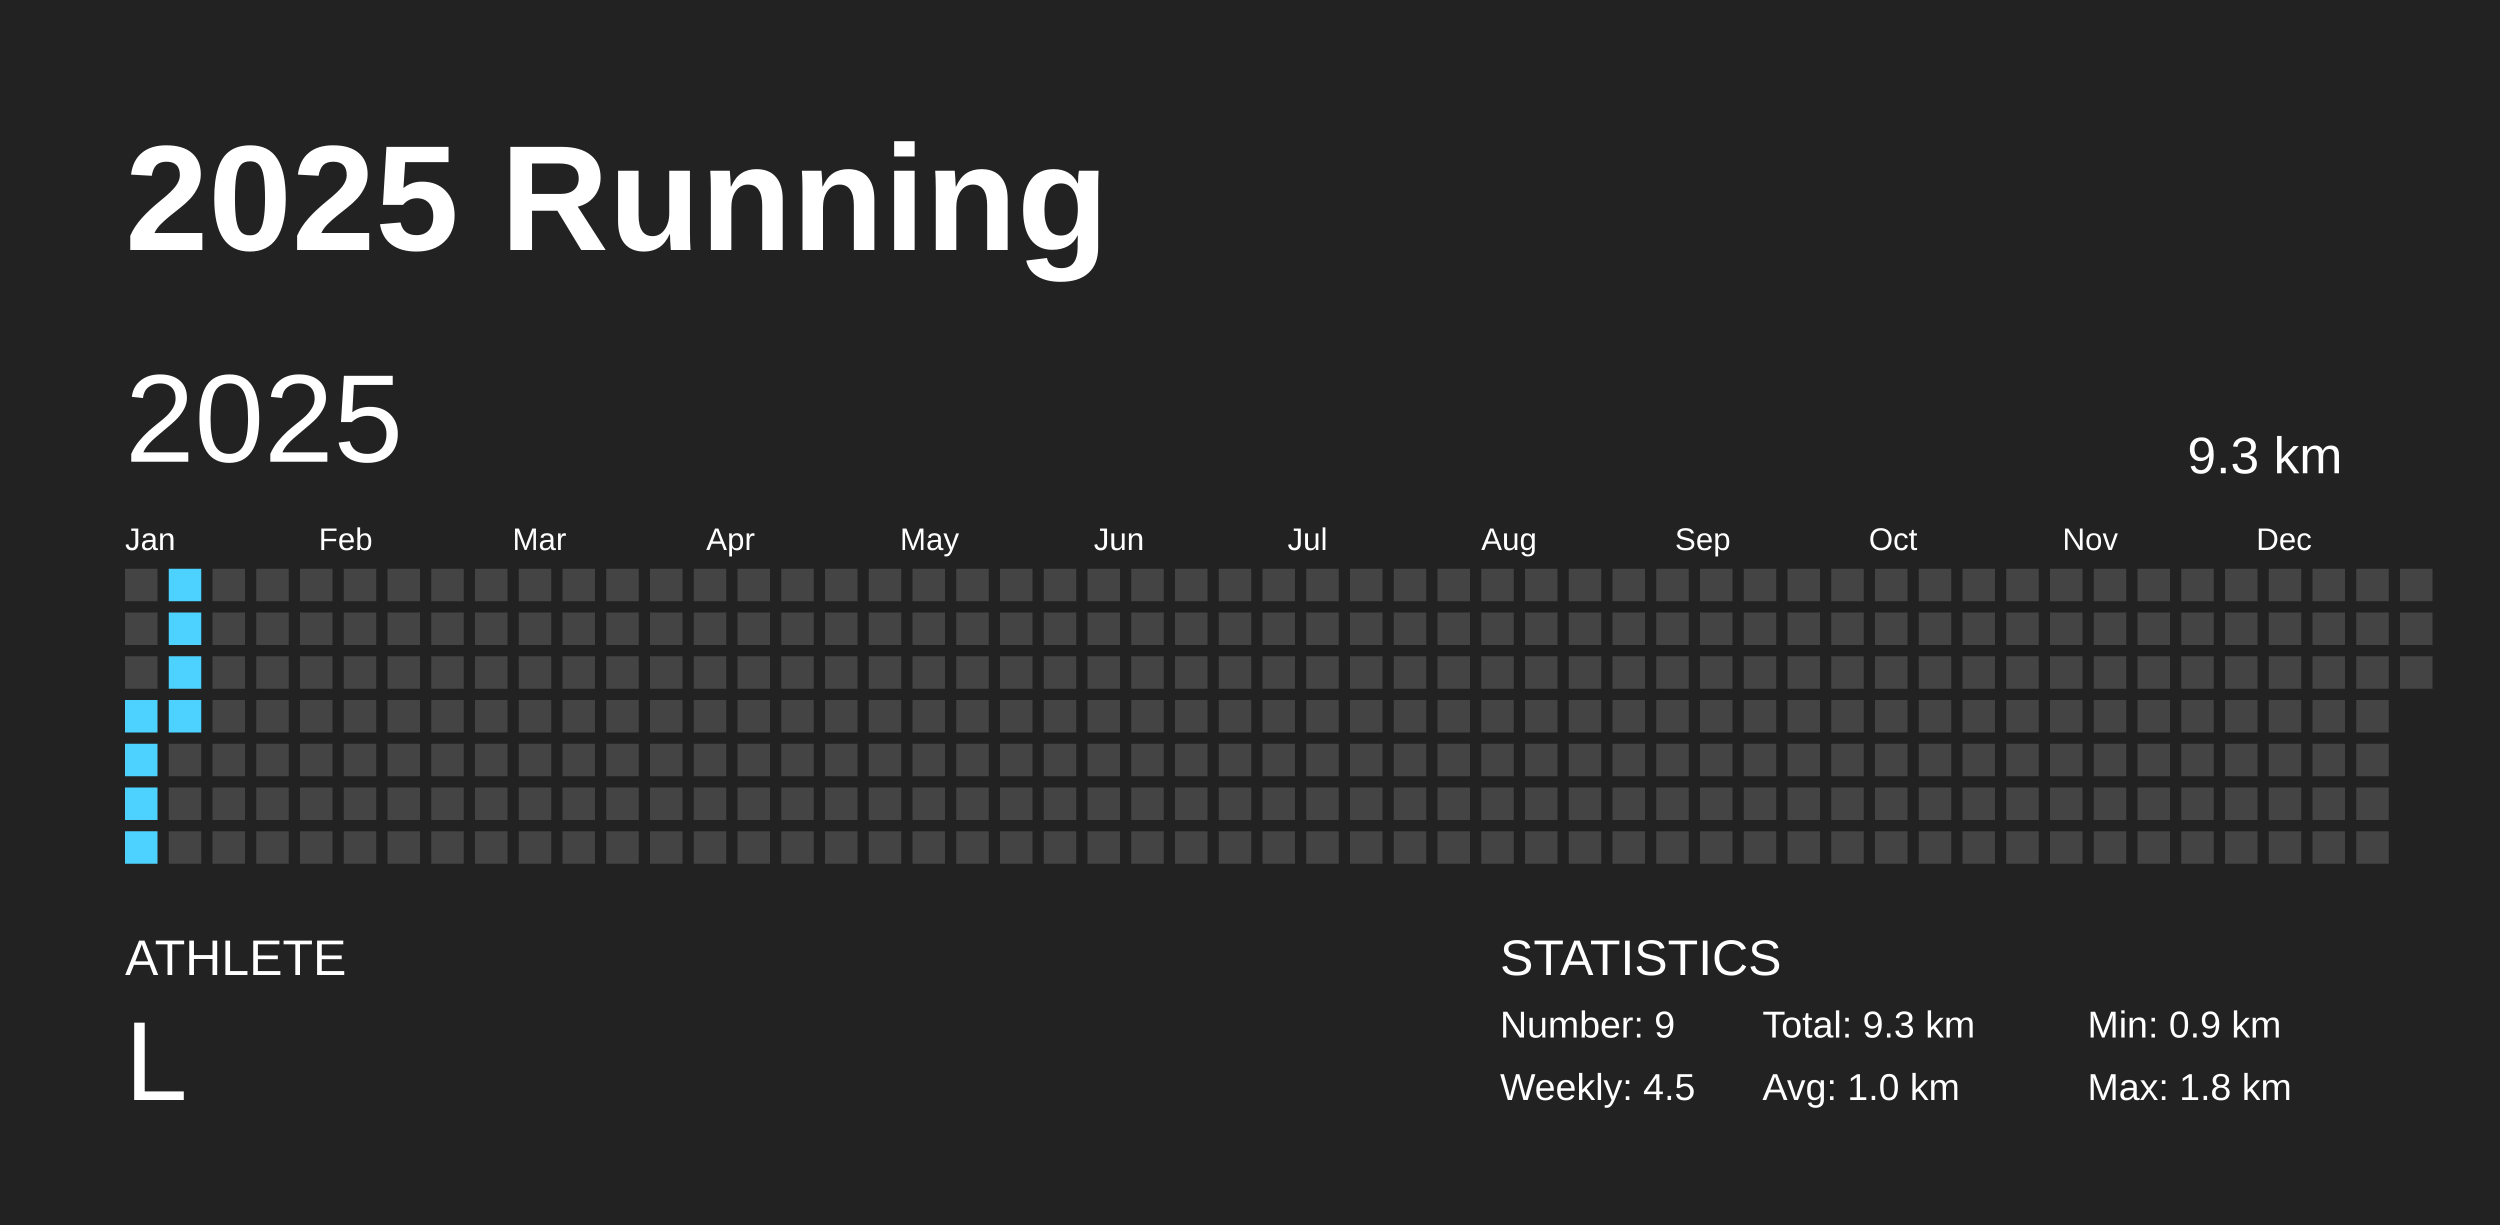
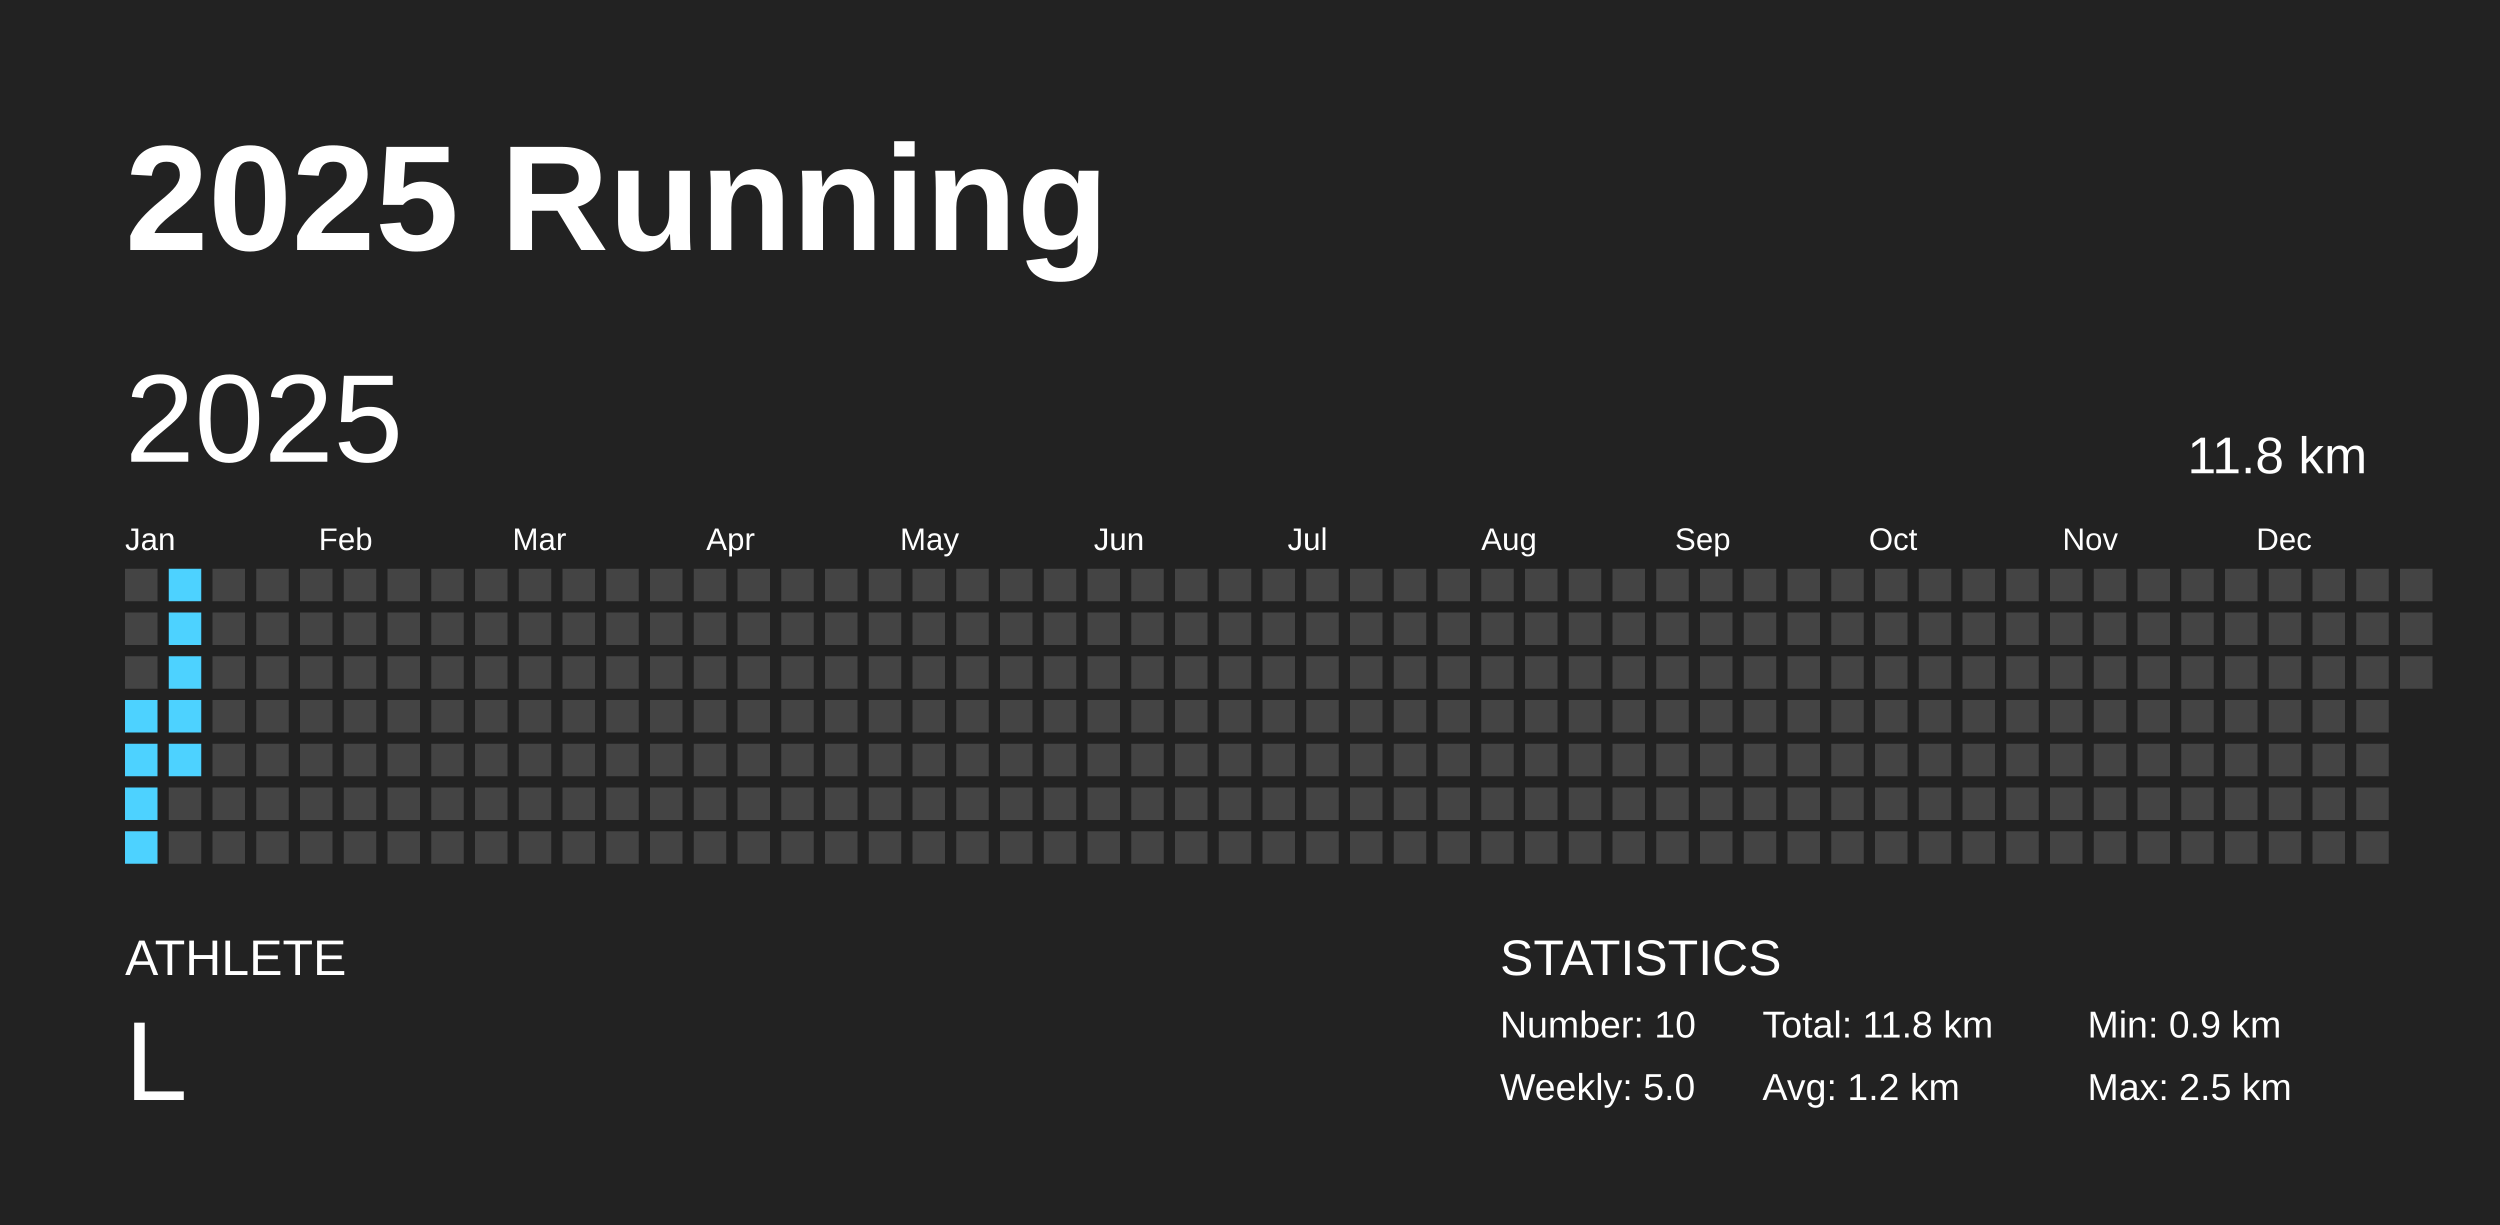
<svg xmlns="http://www.w3.org/2000/svg" baseProfile="full" height="98mm" version="1.1" viewBox="0,0,200,98" width="200mm">
  <defs />
  <rect fill="#222222" height="98" width="200" x="0" y="0" />
  <text fill="#FFFFFF" style="font-size:12px; font-family:Arial; font-weight:bold;" x="10" y="20">2025 Running</text>
  <text fill="#FFFFFF" style="font-size:4px; font-family:Arial" x="10" y="78">ATHLETE</text>
  <text fill="#FFFFFF" style="font-size:9px; font-family:Arial" x="10" y="88">L</text>
  <text fill="#FFFFFF" style="font-size:4px; font-family:Arial" x="120" y="78">STATISTICS</text>
-   <text fill="#FFFFFF" style="font-size:3px; font-family:Arial" x="120" y="83">Number: 9</text>
-   <text fill="#FFFFFF" style="font-size:3px; font-family:Arial" x="120" y="88">Weekly: 4.5</text>
-   <text fill="#FFFFFF" style="font-size:3px; font-family:Arial" x="141" y="83">Total: 9.3 km</text>
-   <text fill="#FFFFFF" style="font-size:3px; font-family:Arial" x="141" y="88">Avg: 1.0 km</text>
+   <text fill="#FFFFFF" style="font-size:3px; font-family:Arial" x="120" y="83">Number: 10</text>
+   <text fill="#FFFFFF" style="font-size:3px; font-family:Arial" x="120" y="88">Weekly: 5.0</text>
+   <text fill="#FFFFFF" style="font-size:3px; font-family:Arial" x="141" y="83">Total: 11.8 km</text>
+   <text fill="#FFFFFF" style="font-size:3px; font-family:Arial" x="141" y="88">Avg: 1.2 km</text>
  <text fill="#FFFFFF" style="font-size:3px; font-family:Arial" x="167" y="83">Min: 0.9 km</text>
-   <text fill="#FFFFFF" style="font-size:3px; font-family:Arial" x="167" y="88">Max: 1.8 km</text>
+   <text fill="#FFFFFF" style="font-size:3px; font-family:Arial" x="167" y="88">Max: 2.5 km</text>
  <text dominant-baseline="hanging" fill="#FFFFFF" style="font-size:10.0px; font-family:Arial;" x="10" y="30">2025</text>
-   <text dominant-baseline="hanging" fill="#FFFFFF" style="font-size:4.125px; font-family:Arial;" x="175" y="35">9.3 km</text>
+   <text dominant-baseline="hanging" fill="#FFFFFF" style="font-size:4.125px; font-family:Arial;" x="175" y="35">11.8 km</text>
  <text fill="#FFFFFF" style="font-size:2.5px; font-family:Arial" x="10.0" y="44">Jan</text>
  <text fill="#FFFFFF" style="font-size:2.5px; font-family:Arial" x="25.5" y="44">Feb</text>
  <text fill="#FFFFFF" style="font-size:2.5px; font-family:Arial" x="41.0" y="44">Mar</text>
  <text fill="#FFFFFF" style="font-size:2.5px; font-family:Arial" x="56.5" y="44">Apr</text>
  <text fill="#FFFFFF" style="font-size:2.5px; font-family:Arial" x="72.0" y="44">May</text>
  <text fill="#FFFFFF" style="font-size:2.5px; font-family:Arial" x="87.5" y="44">Jun</text>
  <text fill="#FFFFFF" style="font-size:2.5px; font-family:Arial" x="103.0" y="44">Jul</text>
  <text fill="#FFFFFF" style="font-size:2.5px; font-family:Arial" x="118.5" y="44">Aug</text>
  <text fill="#FFFFFF" style="font-size:2.5px; font-family:Arial" x="134.0" y="44">Sep</text>
  <text fill="#FFFFFF" style="font-size:2.5px; font-family:Arial" x="149.5" y="44">Oct</text>
  <text fill="#FFFFFF" style="font-size:2.5px; font-family:Arial" x="165.0" y="44">Nov</text>
  <text fill="#FFFFFF" style="font-size:2.5px; font-family:Arial" x="180.5" y="44">Dec</text>
  <rect fill="#444444" height="2.6" width="2.6" x="10.0" y="45.5" />
  <rect fill="#444444" height="2.6" width="2.6" x="10.0" y="49.0" />
  <rect fill="#444444" height="2.6" width="2.6" x="10.0" y="52.5" />
  <rect fill="#4dd2ff" height="2.6" width="2.6" x="10.0" y="56.0" />
  <rect fill="#4dd2ff" height="2.6" width="2.6" x="10.0" y="59.5" />
  <rect fill="#4dd2ff" height="2.6" width="2.6" x="10.0" y="63.0" />
  <rect fill="#4dd2ff" height="2.6" width="2.6" x="10.0" y="66.5" />
  <rect fill="#4dd2ff" height="2.6" width="2.6" x="13.5" y="45.5" />
  <rect fill="#4dd2ff" height="2.6" width="2.6" x="13.5" y="49.0" />
  <rect fill="#4dd2ff" height="2.6" width="2.6" x="13.5" y="52.5" />
  <rect fill="#4dd2ff" height="2.6" width="2.6" x="13.5" y="56.0" />
-   <rect fill="#444444" height="2.6" width="2.6" x="13.5" y="59.5" />
+   <rect fill="#4dd2ff" height="2.6" width="2.6" x="13.5" y="59.5" />
  <rect fill="#444444" height="2.6" width="2.6" x="13.5" y="63.0" />
  <rect fill="#444444" height="2.6" width="2.6" x="13.5" y="66.5" />
  <rect fill="#444444" height="2.6" width="2.6" x="17.0" y="45.5" />
  <rect fill="#444444" height="2.6" width="2.6" x="17.0" y="49.0" />
  <rect fill="#444444" height="2.6" width="2.6" x="17.0" y="52.5" />
  <rect fill="#444444" height="2.6" width="2.6" x="17.0" y="56.0" />
  <rect fill="#444444" height="2.6" width="2.6" x="17.0" y="59.5" />
  <rect fill="#444444" height="2.6" width="2.6" x="17.0" y="63.0" />
  <rect fill="#444444" height="2.6" width="2.6" x="17.0" y="66.5" />
  <rect fill="#444444" height="2.6" width="2.6" x="20.5" y="45.5" />
  <rect fill="#444444" height="2.6" width="2.6" x="20.5" y="49.0" />
  <rect fill="#444444" height="2.6" width="2.6" x="20.5" y="52.5" />
  <rect fill="#444444" height="2.6" width="2.6" x="20.5" y="56.0" />
  <rect fill="#444444" height="2.6" width="2.6" x="20.5" y="59.5" />
  <rect fill="#444444" height="2.6" width="2.6" x="20.5" y="63.0" />
  <rect fill="#444444" height="2.6" width="2.6" x="20.5" y="66.5" />
  <rect fill="#444444" height="2.6" width="2.6" x="24.0" y="45.5" />
  <rect fill="#444444" height="2.6" width="2.6" x="24.0" y="49.0" />
  <rect fill="#444444" height="2.6" width="2.6" x="24.0" y="52.5" />
  <rect fill="#444444" height="2.6" width="2.6" x="24.0" y="56.0" />
  <rect fill="#444444" height="2.6" width="2.6" x="24.0" y="59.5" />
  <rect fill="#444444" height="2.6" width="2.6" x="24.0" y="63.0" />
  <rect fill="#444444" height="2.6" width="2.6" x="24.0" y="66.5" />
  <rect fill="#444444" height="2.6" width="2.6" x="27.5" y="45.5" />
  <rect fill="#444444" height="2.6" width="2.6" x="27.5" y="49.0" />
  <rect fill="#444444" height="2.6" width="2.6" x="27.5" y="52.5" />
  <rect fill="#444444" height="2.6" width="2.6" x="27.5" y="56.0" />
  <rect fill="#444444" height="2.6" width="2.6" x="27.5" y="59.5" />
  <rect fill="#444444" height="2.6" width="2.6" x="27.5" y="63.0" />
  <rect fill="#444444" height="2.6" width="2.6" x="27.5" y="66.5" />
  <rect fill="#444444" height="2.6" width="2.6" x="31.0" y="45.5" />
  <rect fill="#444444" height="2.6" width="2.6" x="31.0" y="49.0" />
  <rect fill="#444444" height="2.6" width="2.6" x="31.0" y="52.5" />
  <rect fill="#444444" height="2.6" width="2.6" x="31.0" y="56.0" />
  <rect fill="#444444" height="2.6" width="2.6" x="31.0" y="59.5" />
  <rect fill="#444444" height="2.6" width="2.6" x="31.0" y="63.0" />
  <rect fill="#444444" height="2.6" width="2.6" x="31.0" y="66.5" />
  <rect fill="#444444" height="2.6" width="2.6" x="34.5" y="45.5" />
  <rect fill="#444444" height="2.6" width="2.6" x="34.5" y="49.0" />
  <rect fill="#444444" height="2.6" width="2.6" x="34.5" y="52.5" />
  <rect fill="#444444" height="2.6" width="2.6" x="34.5" y="56.0" />
  <rect fill="#444444" height="2.6" width="2.6" x="34.5" y="59.5" />
  <rect fill="#444444" height="2.6" width="2.6" x="34.5" y="63.0" />
  <rect fill="#444444" height="2.6" width="2.6" x="34.5" y="66.5" />
  <rect fill="#444444" height="2.6" width="2.6" x="38.0" y="45.5" />
  <rect fill="#444444" height="2.6" width="2.6" x="38.0" y="49.0" />
  <rect fill="#444444" height="2.6" width="2.6" x="38.0" y="52.5" />
  <rect fill="#444444" height="2.6" width="2.6" x="38.0" y="56.0" />
  <rect fill="#444444" height="2.6" width="2.6" x="38.0" y="59.5" />
  <rect fill="#444444" height="2.6" width="2.6" x="38.0" y="63.0" />
  <rect fill="#444444" height="2.6" width="2.6" x="38.0" y="66.5" />
  <rect fill="#444444" height="2.6" width="2.6" x="41.5" y="45.5" />
  <rect fill="#444444" height="2.6" width="2.6" x="41.5" y="49.0" />
  <rect fill="#444444" height="2.6" width="2.6" x="41.5" y="52.5" />
  <rect fill="#444444" height="2.6" width="2.6" x="41.5" y="56.0" />
  <rect fill="#444444" height="2.6" width="2.6" x="41.5" y="59.5" />
  <rect fill="#444444" height="2.6" width="2.6" x="41.5" y="63.0" />
  <rect fill="#444444" height="2.6" width="2.6" x="41.5" y="66.5" />
  <rect fill="#444444" height="2.6" width="2.6" x="45.0" y="45.5" />
  <rect fill="#444444" height="2.6" width="2.6" x="45.0" y="49.0" />
  <rect fill="#444444" height="2.6" width="2.6" x="45.0" y="52.5" />
  <rect fill="#444444" height="2.6" width="2.6" x="45.0" y="56.0" />
  <rect fill="#444444" height="2.6" width="2.6" x="45.0" y="59.5" />
  <rect fill="#444444" height="2.6" width="2.6" x="45.0" y="63.0" />
  <rect fill="#444444" height="2.6" width="2.6" x="45.0" y="66.5" />
  <rect fill="#444444" height="2.6" width="2.6" x="48.5" y="45.5" />
  <rect fill="#444444" height="2.6" width="2.6" x="48.5" y="49.0" />
  <rect fill="#444444" height="2.6" width="2.6" x="48.5" y="52.5" />
  <rect fill="#444444" height="2.6" width="2.6" x="48.5" y="56.0" />
  <rect fill="#444444" height="2.6" width="2.6" x="48.5" y="59.5" />
  <rect fill="#444444" height="2.6" width="2.6" x="48.5" y="63.0" />
  <rect fill="#444444" height="2.6" width="2.6" x="48.5" y="66.5" />
  <rect fill="#444444" height="2.6" width="2.6" x="52.0" y="45.5" />
  <rect fill="#444444" height="2.6" width="2.6" x="52.0" y="49.0" />
  <rect fill="#444444" height="2.6" width="2.6" x="52.0" y="52.5" />
  <rect fill="#444444" height="2.6" width="2.6" x="52.0" y="56.0" />
  <rect fill="#444444" height="2.6" width="2.6" x="52.0" y="59.5" />
  <rect fill="#444444" height="2.6" width="2.6" x="52.0" y="63.0" />
  <rect fill="#444444" height="2.6" width="2.6" x="52.0" y="66.5" />
  <rect fill="#444444" height="2.6" width="2.6" x="55.5" y="45.5" />
  <rect fill="#444444" height="2.6" width="2.6" x="55.5" y="49.0" />
  <rect fill="#444444" height="2.6" width="2.6" x="55.5" y="52.5" />
  <rect fill="#444444" height="2.6" width="2.6" x="55.5" y="56.0" />
  <rect fill="#444444" height="2.6" width="2.6" x="55.5" y="59.5" />
  <rect fill="#444444" height="2.6" width="2.6" x="55.5" y="63.0" />
  <rect fill="#444444" height="2.6" width="2.6" x="55.5" y="66.5" />
  <rect fill="#444444" height="2.6" width="2.6" x="59.0" y="45.5" />
  <rect fill="#444444" height="2.6" width="2.6" x="59.0" y="49.0" />
  <rect fill="#444444" height="2.6" width="2.6" x="59.0" y="52.5" />
  <rect fill="#444444" height="2.6" width="2.6" x="59.0" y="56.0" />
  <rect fill="#444444" height="2.6" width="2.6" x="59.0" y="59.5" />
  <rect fill="#444444" height="2.6" width="2.6" x="59.0" y="63.0" />
  <rect fill="#444444" height="2.6" width="2.6" x="59.0" y="66.5" />
  <rect fill="#444444" height="2.6" width="2.6" x="62.5" y="45.5" />
  <rect fill="#444444" height="2.6" width="2.6" x="62.5" y="49.0" />
  <rect fill="#444444" height="2.6" width="2.6" x="62.5" y="52.5" />
  <rect fill="#444444" height="2.6" width="2.6" x="62.5" y="56.0" />
  <rect fill="#444444" height="2.6" width="2.6" x="62.5" y="59.5" />
  <rect fill="#444444" height="2.6" width="2.6" x="62.5" y="63.0" />
  <rect fill="#444444" height="2.6" width="2.6" x="62.5" y="66.5" />
  <rect fill="#444444" height="2.6" width="2.6" x="66.0" y="45.5" />
  <rect fill="#444444" height="2.6" width="2.6" x="66.0" y="49.0" />
  <rect fill="#444444" height="2.6" width="2.6" x="66.0" y="52.5" />
  <rect fill="#444444" height="2.6" width="2.6" x="66.0" y="56.0" />
  <rect fill="#444444" height="2.6" width="2.6" x="66.0" y="59.5" />
  <rect fill="#444444" height="2.6" width="2.6" x="66.0" y="63.0" />
  <rect fill="#444444" height="2.6" width="2.6" x="66.0" y="66.5" />
  <rect fill="#444444" height="2.6" width="2.6" x="69.5" y="45.5" />
  <rect fill="#444444" height="2.6" width="2.6" x="69.5" y="49.0" />
  <rect fill="#444444" height="2.6" width="2.6" x="69.5" y="52.5" />
  <rect fill="#444444" height="2.6" width="2.6" x="69.5" y="56.0" />
  <rect fill="#444444" height="2.6" width="2.6" x="69.5" y="59.5" />
  <rect fill="#444444" height="2.6" width="2.6" x="69.5" y="63.0" />
  <rect fill="#444444" height="2.6" width="2.6" x="69.5" y="66.5" />
  <rect fill="#444444" height="2.6" width="2.6" x="73.0" y="45.5" />
  <rect fill="#444444" height="2.6" width="2.6" x="73.0" y="49.0" />
  <rect fill="#444444" height="2.6" width="2.6" x="73.0" y="52.5" />
  <rect fill="#444444" height="2.6" width="2.6" x="73.0" y="56.0" />
  <rect fill="#444444" height="2.6" width="2.6" x="73.0" y="59.5" />
  <rect fill="#444444" height="2.6" width="2.6" x="73.0" y="63.0" />
  <rect fill="#444444" height="2.6" width="2.6" x="73.0" y="66.5" />
  <rect fill="#444444" height="2.6" width="2.6" x="76.5" y="45.5" />
  <rect fill="#444444" height="2.6" width="2.6" x="76.5" y="49.0" />
  <rect fill="#444444" height="2.6" width="2.6" x="76.5" y="52.5" />
  <rect fill="#444444" height="2.6" width="2.6" x="76.5" y="56.0" />
  <rect fill="#444444" height="2.6" width="2.6" x="76.5" y="59.5" />
  <rect fill="#444444" height="2.6" width="2.6" x="76.5" y="63.0" />
  <rect fill="#444444" height="2.6" width="2.6" x="76.5" y="66.5" />
  <rect fill="#444444" height="2.6" width="2.6" x="80.0" y="45.5" />
  <rect fill="#444444" height="2.6" width="2.6" x="80.0" y="49.0" />
  <rect fill="#444444" height="2.6" width="2.6" x="80.0" y="52.5" />
  <rect fill="#444444" height="2.6" width="2.6" x="80.0" y="56.0" />
  <rect fill="#444444" height="2.6" width="2.6" x="80.0" y="59.5" />
  <rect fill="#444444" height="2.6" width="2.6" x="80.0" y="63.0" />
  <rect fill="#444444" height="2.6" width="2.6" x="80.0" y="66.5" />
  <rect fill="#444444" height="2.6" width="2.6" x="83.5" y="45.5" />
  <rect fill="#444444" height="2.6" width="2.6" x="83.5" y="49.0" />
  <rect fill="#444444" height="2.6" width="2.6" x="83.5" y="52.5" />
  <rect fill="#444444" height="2.6" width="2.6" x="83.5" y="56.0" />
  <rect fill="#444444" height="2.6" width="2.6" x="83.5" y="59.5" />
  <rect fill="#444444" height="2.6" width="2.6" x="83.5" y="63.0" />
  <rect fill="#444444" height="2.6" width="2.6" x="83.5" y="66.5" />
  <rect fill="#444444" height="2.6" width="2.6" x="87.0" y="45.5" />
  <rect fill="#444444" height="2.6" width="2.6" x="87.0" y="49.0" />
  <rect fill="#444444" height="2.6" width="2.6" x="87.0" y="52.5" />
  <rect fill="#444444" height="2.6" width="2.6" x="87.0" y="56.0" />
  <rect fill="#444444" height="2.6" width="2.6" x="87.0" y="59.5" />
  <rect fill="#444444" height="2.6" width="2.6" x="87.0" y="63.0" />
  <rect fill="#444444" height="2.6" width="2.6" x="87.0" y="66.5" />
  <rect fill="#444444" height="2.6" width="2.6" x="90.5" y="45.5" />
  <rect fill="#444444" height="2.6" width="2.6" x="90.5" y="49.0" />
  <rect fill="#444444" height="2.6" width="2.6" x="90.5" y="52.5" />
  <rect fill="#444444" height="2.6" width="2.6" x="90.5" y="56.0" />
  <rect fill="#444444" height="2.6" width="2.6" x="90.5" y="59.5" />
  <rect fill="#444444" height="2.6" width="2.6" x="90.5" y="63.0" />
  <rect fill="#444444" height="2.6" width="2.6" x="90.5" y="66.5" />
  <rect fill="#444444" height="2.6" width="2.6" x="94.0" y="45.5" />
  <rect fill="#444444" height="2.6" width="2.6" x="94.0" y="49.0" />
  <rect fill="#444444" height="2.6" width="2.6" x="94.0" y="52.5" />
  <rect fill="#444444" height="2.6" width="2.6" x="94.0" y="56.0" />
  <rect fill="#444444" height="2.6" width="2.6" x="94.0" y="59.5" />
  <rect fill="#444444" height="2.6" width="2.6" x="94.0" y="63.0" />
  <rect fill="#444444" height="2.6" width="2.6" x="94.0" y="66.5" />
  <rect fill="#444444" height="2.6" width="2.6" x="97.5" y="45.5" />
  <rect fill="#444444" height="2.6" width="2.6" x="97.5" y="49.0" />
  <rect fill="#444444" height="2.6" width="2.6" x="97.5" y="52.5" />
  <rect fill="#444444" height="2.6" width="2.6" x="97.5" y="56.0" />
  <rect fill="#444444" height="2.6" width="2.6" x="97.5" y="59.5" />
  <rect fill="#444444" height="2.6" width="2.6" x="97.5" y="63.0" />
  <rect fill="#444444" height="2.6" width="2.6" x="97.5" y="66.5" />
  <rect fill="#444444" height="2.6" width="2.6" x="101.0" y="45.5" />
  <rect fill="#444444" height="2.6" width="2.6" x="101.0" y="49.0" />
  <rect fill="#444444" height="2.6" width="2.6" x="101.0" y="52.5" />
  <rect fill="#444444" height="2.6" width="2.6" x="101.0" y="56.0" />
  <rect fill="#444444" height="2.6" width="2.6" x="101.0" y="59.5" />
  <rect fill="#444444" height="2.6" width="2.6" x="101.0" y="63.0" />
  <rect fill="#444444" height="2.6" width="2.6" x="101.0" y="66.5" />
  <rect fill="#444444" height="2.6" width="2.6" x="104.5" y="45.5" />
  <rect fill="#444444" height="2.6" width="2.6" x="104.5" y="49.0" />
  <rect fill="#444444" height="2.6" width="2.6" x="104.5" y="52.5" />
  <rect fill="#444444" height="2.6" width="2.6" x="104.5" y="56.0" />
  <rect fill="#444444" height="2.6" width="2.6" x="104.5" y="59.5" />
  <rect fill="#444444" height="2.6" width="2.6" x="104.5" y="63.0" />
  <rect fill="#444444" height="2.6" width="2.6" x="104.5" y="66.5" />
  <rect fill="#444444" height="2.6" width="2.6" x="108.0" y="45.5" />
  <rect fill="#444444" height="2.6" width="2.6" x="108.0" y="49.0" />
  <rect fill="#444444" height="2.6" width="2.6" x="108.0" y="52.5" />
  <rect fill="#444444" height="2.6" width="2.6" x="108.0" y="56.0" />
  <rect fill="#444444" height="2.6" width="2.6" x="108.0" y="59.5" />
  <rect fill="#444444" height="2.6" width="2.6" x="108.0" y="63.0" />
  <rect fill="#444444" height="2.6" width="2.6" x="108.0" y="66.5" />
  <rect fill="#444444" height="2.6" width="2.6" x="111.5" y="45.5" />
  <rect fill="#444444" height="2.6" width="2.6" x="111.5" y="49.0" />
  <rect fill="#444444" height="2.6" width="2.6" x="111.5" y="52.5" />
  <rect fill="#444444" height="2.6" width="2.6" x="111.5" y="56.0" />
  <rect fill="#444444" height="2.6" width="2.6" x="111.5" y="59.5" />
  <rect fill="#444444" height="2.6" width="2.6" x="111.5" y="63.0" />
  <rect fill="#444444" height="2.6" width="2.6" x="111.5" y="66.5" />
  <rect fill="#444444" height="2.6" width="2.6" x="115.0" y="45.5" />
  <rect fill="#444444" height="2.6" width="2.6" x="115.0" y="49.0" />
  <rect fill="#444444" height="2.6" width="2.6" x="115.0" y="52.5" />
  <rect fill="#444444" height="2.6" width="2.6" x="115.0" y="56.0" />
  <rect fill="#444444" height="2.6" width="2.6" x="115.0" y="59.5" />
  <rect fill="#444444" height="2.6" width="2.6" x="115.0" y="63.0" />
  <rect fill="#444444" height="2.6" width="2.6" x="115.0" y="66.5" />
  <rect fill="#444444" height="2.6" width="2.6" x="118.5" y="45.5" />
  <rect fill="#444444" height="2.6" width="2.6" x="118.5" y="49.0" />
  <rect fill="#444444" height="2.6" width="2.6" x="118.5" y="52.5" />
  <rect fill="#444444" height="2.6" width="2.6" x="118.5" y="56.0" />
  <rect fill="#444444" height="2.6" width="2.6" x="118.5" y="59.5" />
  <rect fill="#444444" height="2.6" width="2.6" x="118.5" y="63.0" />
  <rect fill="#444444" height="2.6" width="2.6" x="118.5" y="66.5" />
  <rect fill="#444444" height="2.6" width="2.6" x="122.0" y="45.5" />
  <rect fill="#444444" height="2.6" width="2.6" x="122.0" y="49.0" />
  <rect fill="#444444" height="2.6" width="2.6" x="122.0" y="52.5" />
  <rect fill="#444444" height="2.6" width="2.6" x="122.0" y="56.0" />
  <rect fill="#444444" height="2.6" width="2.6" x="122.0" y="59.5" />
  <rect fill="#444444" height="2.6" width="2.6" x="122.0" y="63.0" />
  <rect fill="#444444" height="2.6" width="2.6" x="122.0" y="66.5" />
  <rect fill="#444444" height="2.6" width="2.6" x="125.5" y="45.5" />
  <rect fill="#444444" height="2.6" width="2.6" x="125.5" y="49.0" />
  <rect fill="#444444" height="2.6" width="2.6" x="125.5" y="52.5" />
  <rect fill="#444444" height="2.6" width="2.6" x="125.5" y="56.0" />
  <rect fill="#444444" height="2.6" width="2.6" x="125.5" y="59.5" />
  <rect fill="#444444" height="2.6" width="2.6" x="125.5" y="63.0" />
  <rect fill="#444444" height="2.6" width="2.6" x="125.5" y="66.5" />
  <rect fill="#444444" height="2.6" width="2.6" x="129.0" y="45.5" />
  <rect fill="#444444" height="2.6" width="2.6" x="129.0" y="49.0" />
  <rect fill="#444444" height="2.6" width="2.6" x="129.0" y="52.5" />
  <rect fill="#444444" height="2.6" width="2.6" x="129.0" y="56.0" />
  <rect fill="#444444" height="2.6" width="2.6" x="129.0" y="59.5" />
  <rect fill="#444444" height="2.6" width="2.6" x="129.0" y="63.0" />
  <rect fill="#444444" height="2.6" width="2.6" x="129.0" y="66.5" />
  <rect fill="#444444" height="2.6" width="2.6" x="132.5" y="45.5" />
  <rect fill="#444444" height="2.6" width="2.6" x="132.5" y="49.0" />
  <rect fill="#444444" height="2.6" width="2.6" x="132.5" y="52.5" />
  <rect fill="#444444" height="2.6" width="2.6" x="132.5" y="56.0" />
  <rect fill="#444444" height="2.6" width="2.6" x="132.5" y="59.5" />
  <rect fill="#444444" height="2.6" width="2.6" x="132.5" y="63.0" />
  <rect fill="#444444" height="2.6" width="2.6" x="132.5" y="66.5" />
  <rect fill="#444444" height="2.6" width="2.6" x="136.0" y="45.5" />
  <rect fill="#444444" height="2.6" width="2.6" x="136.0" y="49.0" />
  <rect fill="#444444" height="2.6" width="2.6" x="136.0" y="52.5" />
  <rect fill="#444444" height="2.6" width="2.6" x="136.0" y="56.0" />
  <rect fill="#444444" height="2.6" width="2.6" x="136.0" y="59.5" />
  <rect fill="#444444" height="2.6" width="2.6" x="136.0" y="63.0" />
  <rect fill="#444444" height="2.6" width="2.6" x="136.0" y="66.5" />
  <rect fill="#444444" height="2.6" width="2.6" x="139.5" y="45.5" />
  <rect fill="#444444" height="2.6" width="2.6" x="139.5" y="49.0" />
  <rect fill="#444444" height="2.6" width="2.6" x="139.5" y="52.5" />
  <rect fill="#444444" height="2.6" width="2.6" x="139.5" y="56.0" />
  <rect fill="#444444" height="2.6" width="2.6" x="139.5" y="59.5" />
  <rect fill="#444444" height="2.6" width="2.6" x="139.5" y="63.0" />
  <rect fill="#444444" height="2.6" width="2.6" x="139.5" y="66.5" />
  <rect fill="#444444" height="2.6" width="2.6" x="143.0" y="45.5" />
  <rect fill="#444444" height="2.6" width="2.6" x="143.0" y="49.0" />
  <rect fill="#444444" height="2.6" width="2.6" x="143.0" y="52.5" />
  <rect fill="#444444" height="2.6" width="2.6" x="143.0" y="56.0" />
  <rect fill="#444444" height="2.6" width="2.6" x="143.0" y="59.5" />
  <rect fill="#444444" height="2.6" width="2.6" x="143.0" y="63.0" />
  <rect fill="#444444" height="2.6" width="2.6" x="143.0" y="66.5" />
  <rect fill="#444444" height="2.6" width="2.6" x="146.5" y="45.5" />
  <rect fill="#444444" height="2.6" width="2.6" x="146.5" y="49.0" />
  <rect fill="#444444" height="2.6" width="2.6" x="146.5" y="52.5" />
  <rect fill="#444444" height="2.6" width="2.6" x="146.5" y="56.0" />
  <rect fill="#444444" height="2.6" width="2.6" x="146.5" y="59.5" />
  <rect fill="#444444" height="2.6" width="2.6" x="146.5" y="63.0" />
  <rect fill="#444444" height="2.6" width="2.6" x="146.5" y="66.5" />
  <rect fill="#444444" height="2.6" width="2.6" x="150.0" y="45.5" />
  <rect fill="#444444" height="2.6" width="2.6" x="150.0" y="49.0" />
  <rect fill="#444444" height="2.6" width="2.6" x="150.0" y="52.5" />
  <rect fill="#444444" height="2.6" width="2.6" x="150.0" y="56.0" />
  <rect fill="#444444" height="2.6" width="2.6" x="150.0" y="59.5" />
  <rect fill="#444444" height="2.6" width="2.6" x="150.0" y="63.0" />
  <rect fill="#444444" height="2.6" width="2.6" x="150.0" y="66.5" />
  <rect fill="#444444" height="2.6" width="2.6" x="153.5" y="45.5" />
  <rect fill="#444444" height="2.6" width="2.6" x="153.5" y="49.0" />
  <rect fill="#444444" height="2.6" width="2.6" x="153.5" y="52.5" />
  <rect fill="#444444" height="2.6" width="2.6" x="153.5" y="56.0" />
  <rect fill="#444444" height="2.6" width="2.6" x="153.5" y="59.5" />
  <rect fill="#444444" height="2.6" width="2.6" x="153.5" y="63.0" />
  <rect fill="#444444" height="2.6" width="2.6" x="153.5" y="66.5" />
  <rect fill="#444444" height="2.6" width="2.6" x="157.0" y="45.5" />
  <rect fill="#444444" height="2.6" width="2.6" x="157.0" y="49.0" />
  <rect fill="#444444" height="2.6" width="2.6" x="157.0" y="52.5" />
  <rect fill="#444444" height="2.6" width="2.6" x="157.0" y="56.0" />
  <rect fill="#444444" height="2.6" width="2.6" x="157.0" y="59.5" />
  <rect fill="#444444" height="2.6" width="2.6" x="157.0" y="63.0" />
  <rect fill="#444444" height="2.6" width="2.6" x="157.0" y="66.5" />
  <rect fill="#444444" height="2.6" width="2.6" x="160.5" y="45.5" />
  <rect fill="#444444" height="2.6" width="2.6" x="160.5" y="49.0" />
  <rect fill="#444444" height="2.6" width="2.6" x="160.5" y="52.5" />
  <rect fill="#444444" height="2.6" width="2.6" x="160.5" y="56.0" />
  <rect fill="#444444" height="2.6" width="2.6" x="160.5" y="59.5" />
  <rect fill="#444444" height="2.6" width="2.6" x="160.5" y="63.0" />
  <rect fill="#444444" height="2.6" width="2.6" x="160.5" y="66.5" />
  <rect fill="#444444" height="2.6" width="2.6" x="164.0" y="45.5" />
  <rect fill="#444444" height="2.6" width="2.6" x="164.0" y="49.0" />
  <rect fill="#444444" height="2.6" width="2.6" x="164.0" y="52.5" />
  <rect fill="#444444" height="2.6" width="2.6" x="164.0" y="56.0" />
  <rect fill="#444444" height="2.6" width="2.6" x="164.0" y="59.5" />
  <rect fill="#444444" height="2.6" width="2.6" x="164.0" y="63.0" />
  <rect fill="#444444" height="2.6" width="2.6" x="164.0" y="66.5" />
  <rect fill="#444444" height="2.6" width="2.6" x="167.5" y="45.5" />
  <rect fill="#444444" height="2.6" width="2.6" x="167.5" y="49.0" />
  <rect fill="#444444" height="2.6" width="2.6" x="167.5" y="52.5" />
  <rect fill="#444444" height="2.6" width="2.6" x="167.5" y="56.0" />
  <rect fill="#444444" height="2.6" width="2.6" x="167.5" y="59.5" />
  <rect fill="#444444" height="2.6" width="2.6" x="167.5" y="63.0" />
  <rect fill="#444444" height="2.6" width="2.6" x="167.5" y="66.5" />
  <rect fill="#444444" height="2.6" width="2.6" x="171.0" y="45.5" />
  <rect fill="#444444" height="2.6" width="2.6" x="171.0" y="49.0" />
  <rect fill="#444444" height="2.6" width="2.6" x="171.0" y="52.5" />
  <rect fill="#444444" height="2.6" width="2.6" x="171.0" y="56.0" />
  <rect fill="#444444" height="2.6" width="2.6" x="171.0" y="59.5" />
  <rect fill="#444444" height="2.6" width="2.6" x="171.0" y="63.0" />
  <rect fill="#444444" height="2.6" width="2.6" x="171.0" y="66.5" />
  <rect fill="#444444" height="2.6" width="2.6" x="174.5" y="45.5" />
  <rect fill="#444444" height="2.6" width="2.6" x="174.5" y="49.0" />
  <rect fill="#444444" height="2.6" width="2.6" x="174.5" y="52.5" />
  <rect fill="#444444" height="2.6" width="2.6" x="174.5" y="56.0" />
  <rect fill="#444444" height="2.6" width="2.6" x="174.5" y="59.5" />
  <rect fill="#444444" height="2.6" width="2.6" x="174.5" y="63.0" />
  <rect fill="#444444" height="2.6" width="2.6" x="174.5" y="66.5" />
  <rect fill="#444444" height="2.6" width="2.6" x="178.0" y="45.5" />
  <rect fill="#444444" height="2.6" width="2.6" x="178.0" y="49.0" />
  <rect fill="#444444" height="2.6" width="2.6" x="178.0" y="52.5" />
  <rect fill="#444444" height="2.6" width="2.6" x="178.0" y="56.0" />
  <rect fill="#444444" height="2.6" width="2.6" x="178.0" y="59.5" />
  <rect fill="#444444" height="2.6" width="2.6" x="178.0" y="63.0" />
  <rect fill="#444444" height="2.6" width="2.6" x="178.0" y="66.5" />
  <rect fill="#444444" height="2.6" width="2.6" x="181.5" y="45.5" />
  <rect fill="#444444" height="2.6" width="2.6" x="181.5" y="49.0" />
  <rect fill="#444444" height="2.6" width="2.6" x="181.5" y="52.5" />
  <rect fill="#444444" height="2.6" width="2.6" x="181.5" y="56.0" />
  <rect fill="#444444" height="2.6" width="2.6" x="181.5" y="59.5" />
  <rect fill="#444444" height="2.6" width="2.6" x="181.5" y="63.0" />
  <rect fill="#444444" height="2.6" width="2.6" x="181.5" y="66.5" />
  <rect fill="#444444" height="2.6" width="2.6" x="185.0" y="45.5" />
  <rect fill="#444444" height="2.6" width="2.6" x="185.0" y="49.0" />
  <rect fill="#444444" height="2.6" width="2.6" x="185.0" y="52.5" />
  <rect fill="#444444" height="2.6" width="2.6" x="185.0" y="56.0" />
  <rect fill="#444444" height="2.6" width="2.6" x="185.0" y="59.5" />
  <rect fill="#444444" height="2.6" width="2.6" x="185.0" y="63.0" />
  <rect fill="#444444" height="2.6" width="2.6" x="185.0" y="66.5" />
  <rect fill="#444444" height="2.6" width="2.6" x="188.5" y="45.5" />
  <rect fill="#444444" height="2.6" width="2.6" x="188.5" y="49.0" />
  <rect fill="#444444" height="2.6" width="2.6" x="188.5" y="52.5" />
  <rect fill="#444444" height="2.6" width="2.6" x="188.5" y="56.0" />
  <rect fill="#444444" height="2.6" width="2.6" x="188.5" y="59.5" />
  <rect fill="#444444" height="2.6" width="2.6" x="188.5" y="63.0" />
  <rect fill="#444444" height="2.6" width="2.6" x="188.5" y="66.5" />
  <rect fill="#444444" height="2.6" width="2.6" x="192.0" y="45.5" />
  <rect fill="#444444" height="2.6" width="2.6" x="192.0" y="49.0" />
  <rect fill="#444444" height="2.6" width="2.6" x="192.0" y="52.5" />
</svg>
